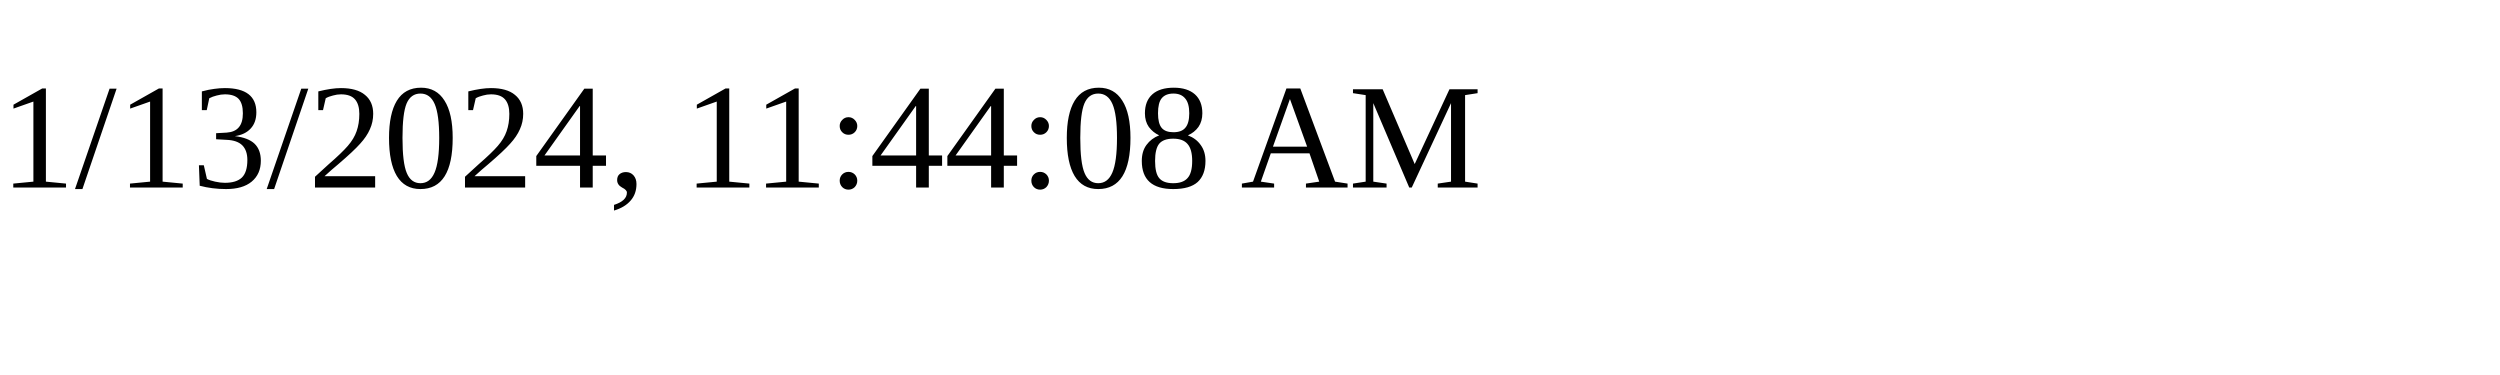
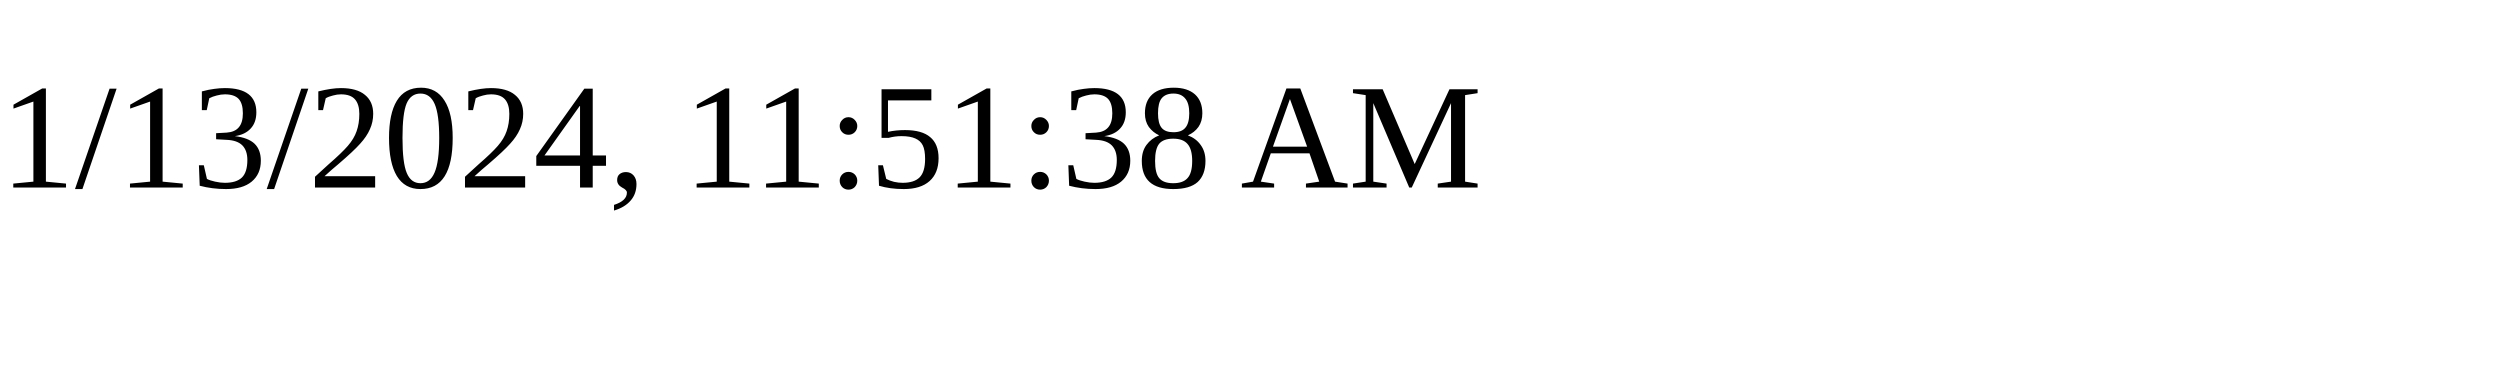
<svg xmlns="http://www.w3.org/2000/svg" height="30" width="200">
-   <text x="0" y="15">1/13/2024, 11:44:08 AM</text>
+   <text x="0" y="15">1/13/2024, 11:51:38 AM</text>
</svg>
